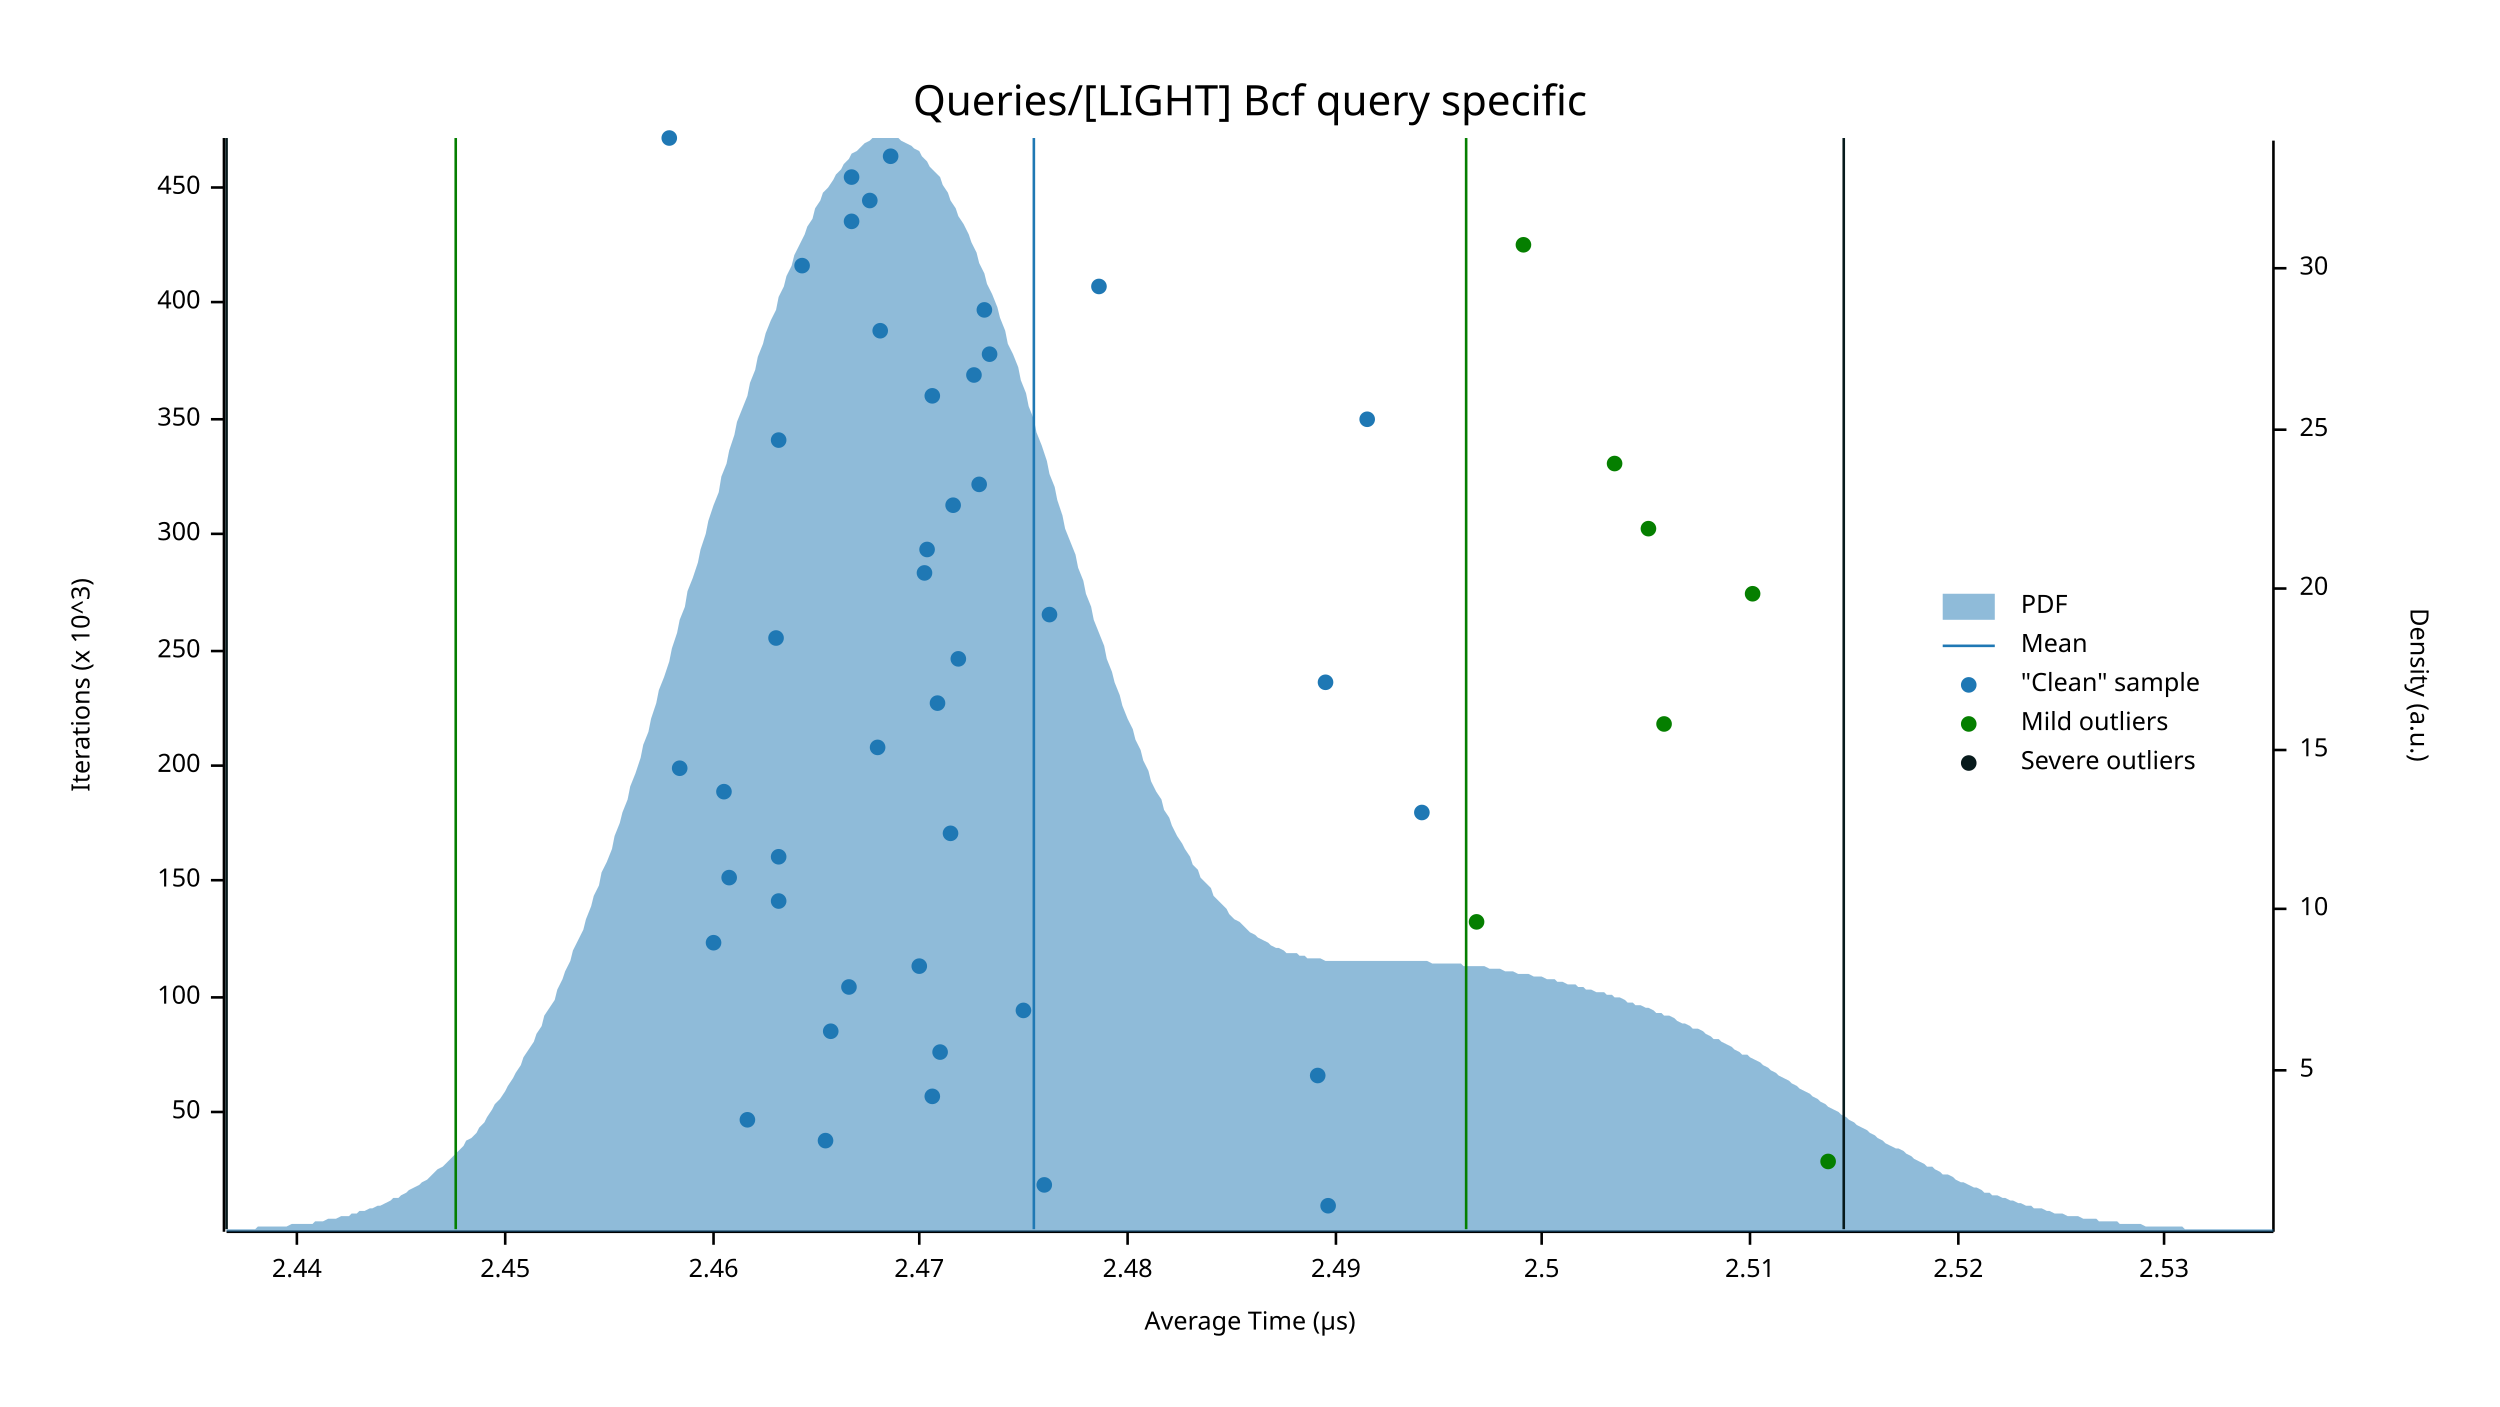
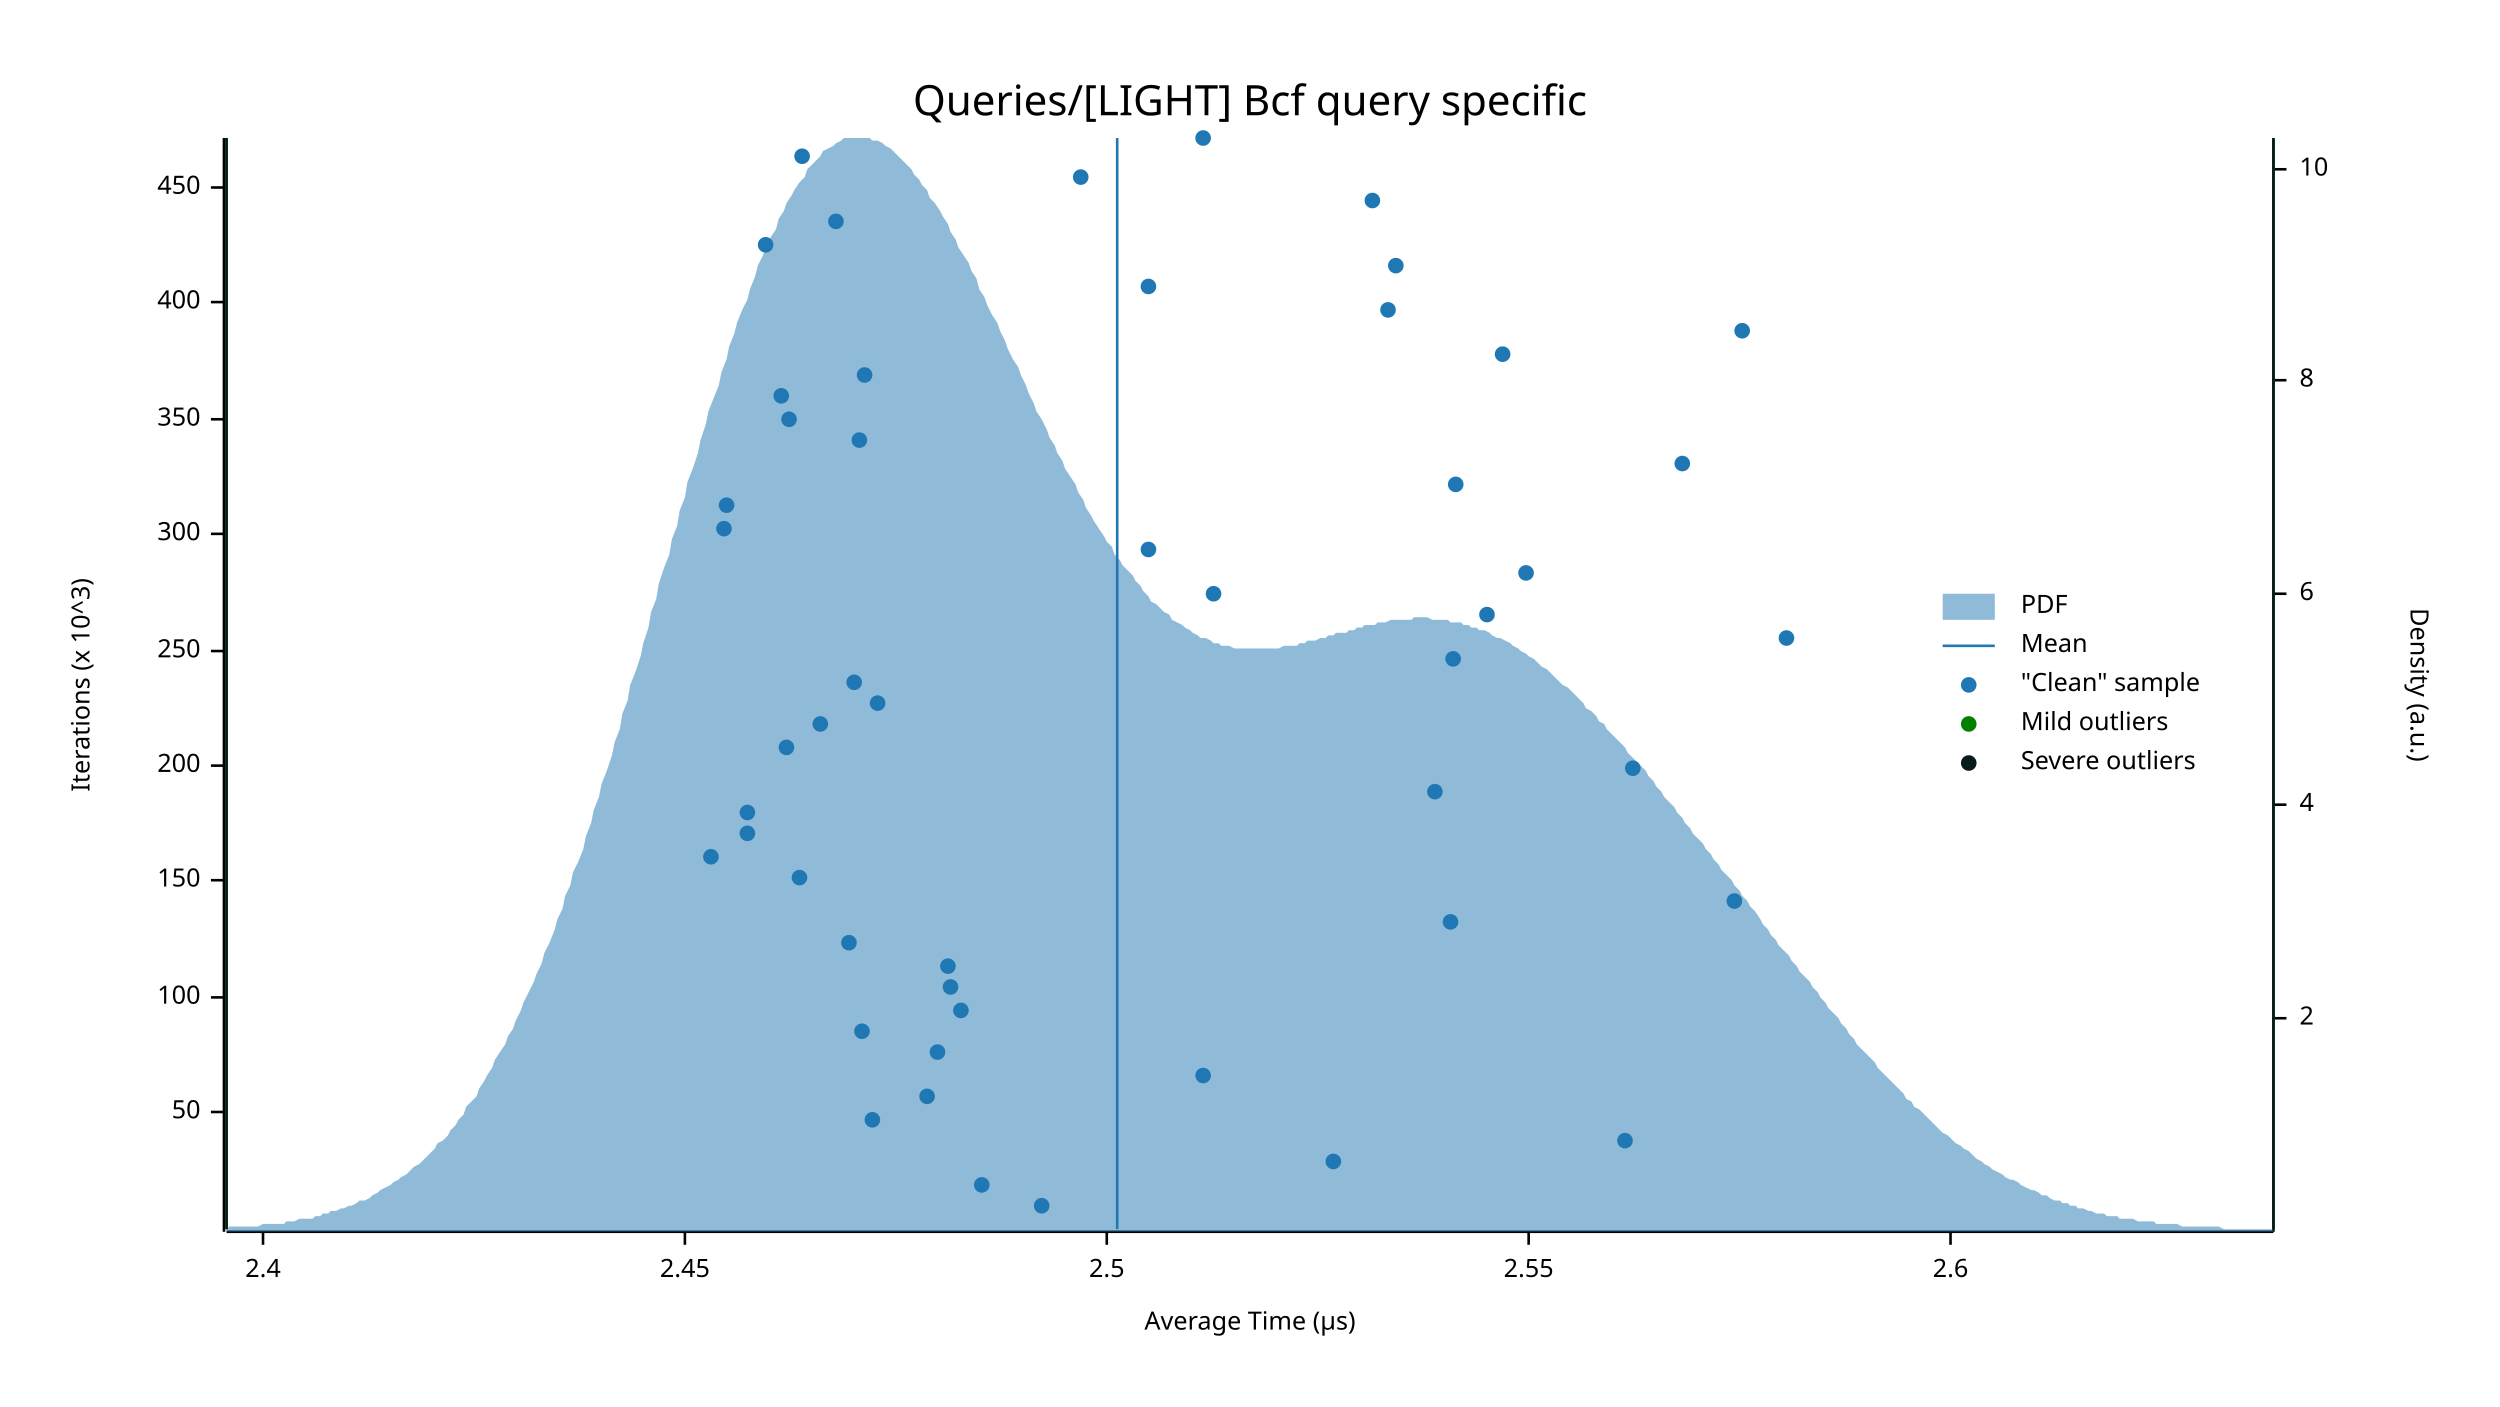
<svg xmlns="http://www.w3.org/2000/svg" width="960" height="540" viewBox="0 0 960 540">
  <text x="480" y="32" dy="0.76em" text-anchor="middle" font-family="sans-serif" font-size="16.129" opacity="1" fill="#000000">
Queries/[LIGHT] Bcf query specific
</text>
  <text x="27" y="263" dy="0.76em" text-anchor="middle" font-family="sans-serif" font-size="9.677" opacity="1" fill="#000000" transform="rotate(270, 27, 263)">
Iterations (x 10^3)
</text>
  <text x="480" y="513" dy="-0.5ex" text-anchor="middle" font-family="sans-serif" font-size="9.677" opacity="1" fill="#000000">
Average Time (µs)
</text>
  <polyline fill="none" opacity="1" stroke="#000000" stroke-width="1" points="86,53 86,473 " />
  <text x="77" y="427" dy="0.5ex" text-anchor="end" font-family="sans-serif" font-size="9.677" opacity="1" fill="#000000">
50
</text>
  <polyline fill="none" opacity="1" stroke="#000000" stroke-width="1" points="81,427 86,427 " />
  <text x="77" y="383" dy="0.5ex" text-anchor="end" font-family="sans-serif" font-size="9.677" opacity="1" fill="#000000">
100
</text>
  <polyline fill="none" opacity="1" stroke="#000000" stroke-width="1" points="81,383 86,383 " />
  <text x="77" y="338" dy="0.5ex" text-anchor="end" font-family="sans-serif" font-size="9.677" opacity="1" fill="#000000">
150
</text>
  <polyline fill="none" opacity="1" stroke="#000000" stroke-width="1" points="81,338 86,338 " />
  <text x="77" y="294" dy="0.5ex" text-anchor="end" font-family="sans-serif" font-size="9.677" opacity="1" fill="#000000">
200
</text>
  <polyline fill="none" opacity="1" stroke="#000000" stroke-width="1" points="81,294 86,294 " />
  <text x="77" y="250" dy="0.5ex" text-anchor="end" font-family="sans-serif" font-size="9.677" opacity="1" fill="#000000">
250
</text>
  <polyline fill="none" opacity="1" stroke="#000000" stroke-width="1" points="81,250 86,250 " />
  <text x="77" y="205" dy="0.5ex" text-anchor="end" font-family="sans-serif" font-size="9.677" opacity="1" fill="#000000">
300
</text>
  <polyline fill="none" opacity="1" stroke="#000000" stroke-width="1" points="81,205 86,205 " />
  <text x="77" y="161" dy="0.5ex" text-anchor="end" font-family="sans-serif" font-size="9.677" opacity="1" fill="#000000">
350
</text>
  <polyline fill="none" opacity="1" stroke="#000000" stroke-width="1" points="81,161 86,161 " />
  <text x="77" y="116" dy="0.5ex" text-anchor="end" font-family="sans-serif" font-size="9.677" opacity="1" fill="#000000">
400
</text>
  <polyline fill="none" opacity="1" stroke="#000000" stroke-width="1" points="81,116 86,116 " />
  <text x="77" y="72" dy="0.5ex" text-anchor="end" font-family="sans-serif" font-size="9.677" opacity="1" fill="#000000">
450
</text>
  <polyline fill="none" opacity="1" stroke="#000000" stroke-width="1" points="81,72 86,72 " />
  <polyline fill="none" opacity="1" stroke="#000000" stroke-width="1" points="87,473 873,473 " />
-   <text x="114" y="483" dy="0.76em" text-anchor="middle" font-family="sans-serif" font-size="9.677" opacity="1" fill="#000000">
- 2.44
+   <text x="101" y="483" dy="0.76em" text-anchor="middle" font-family="sans-serif" font-size="9.677" opacity="1" fill="#000000">
+ 2.4
</text>
-   <polyline fill="none" opacity="1" stroke="#000000" stroke-width="1" points="114,473 114,478 " />
-   <text x="194" y="483" dy="0.76em" text-anchor="middle" font-family="sans-serif" font-size="9.677" opacity="1" fill="#000000">
+   <polyline fill="none" opacity="1" stroke="#000000" stroke-width="1" points="101,473 101,478 " />
+   <text x="263" y="483" dy="0.76em" text-anchor="middle" font-family="sans-serif" font-size="9.677" opacity="1" fill="#000000">
2.45
</text>
-   <polyline fill="none" opacity="1" stroke="#000000" stroke-width="1" points="194,473 194,478 " />
-   <text x="274" y="483" dy="0.76em" text-anchor="middle" font-family="sans-serif" font-size="9.677" opacity="1" fill="#000000">
- 2.46
- </text>
-   <polyline fill="none" opacity="1" stroke="#000000" stroke-width="1" points="274,473 274,478 " />
-   <text x="353" y="483" dy="0.76em" text-anchor="middle" font-family="sans-serif" font-size="9.677" opacity="1" fill="#000000">
- 2.47
- </text>
-   <polyline fill="none" opacity="1" stroke="#000000" stroke-width="1" points="353,473 353,478 " />
-   <text x="433" y="483" dy="0.76em" text-anchor="middle" font-family="sans-serif" font-size="9.677" opacity="1" fill="#000000">
- 2.48
- </text>
-   <polyline fill="none" opacity="1" stroke="#000000" stroke-width="1" points="433,473 433,478 " />
-   <text x="513" y="483" dy="0.76em" text-anchor="middle" font-family="sans-serif" font-size="9.677" opacity="1" fill="#000000">
- 2.49
- </text>
-   <polyline fill="none" opacity="1" stroke="#000000" stroke-width="1" points="513,473 513,478 " />
-   <text x="592" y="483" dy="0.76em" text-anchor="middle" font-family="sans-serif" font-size="9.677" opacity="1" fill="#000000">
+   <polyline fill="none" opacity="1" stroke="#000000" stroke-width="1" points="263,473 263,478 " />
+   <text x="425" y="483" dy="0.76em" text-anchor="middle" font-family="sans-serif" font-size="9.677" opacity="1" fill="#000000">
2.5
</text>
-   <polyline fill="none" opacity="1" stroke="#000000" stroke-width="1" points="592,473 592,478 " />
-   <text x="672" y="483" dy="0.76em" text-anchor="middle" font-family="sans-serif" font-size="9.677" opacity="1" fill="#000000">
- 2.51
+   <polyline fill="none" opacity="1" stroke="#000000" stroke-width="1" points="425,473 425,478 " />
+   <text x="587" y="483" dy="0.76em" text-anchor="middle" font-family="sans-serif" font-size="9.677" opacity="1" fill="#000000">
+ 2.55
</text>
-   <polyline fill="none" opacity="1" stroke="#000000" stroke-width="1" points="672,473 672,478 " />
-   <text x="752" y="483" dy="0.76em" text-anchor="middle" font-family="sans-serif" font-size="9.677" opacity="1" fill="#000000">
- 2.52
+   <polyline fill="none" opacity="1" stroke="#000000" stroke-width="1" points="587,473 587,478 " />
+   <text x="749" y="483" dy="0.76em" text-anchor="middle" font-family="sans-serif" font-size="9.677" opacity="1" fill="#000000">
+ 2.6
</text>
-   <polyline fill="none" opacity="1" stroke="#000000" stroke-width="1" points="752,473 752,478 " />
-   <text x="831" y="483" dy="0.76em" text-anchor="middle" font-family="sans-serif" font-size="9.677" opacity="1" fill="#000000">
- 2.53
- </text>
-   <polyline fill="none" opacity="1" stroke="#000000" stroke-width="1" points="831,473 831,478 " />
+   <polyline fill="none" opacity="1" stroke="#000000" stroke-width="1" points="749,473 749,478 " />
  <text x="933" y="263" dy="0.76em" text-anchor="middle" font-family="sans-serif" font-size="9.677" opacity="1" fill="#000000" transform="rotate(90, 933, 263)">
Density (a.u.)
</text>
  <polyline fill="none" opacity="1" stroke="#000000" stroke-width="1" points="873,54 873,473 " />
-   <text x="883" y="411" dy="0.5ex" text-anchor="start" font-family="sans-serif" font-size="9.677" opacity="1" fill="#000000">
- 5
+   <text x="883" y="391" dy="0.5ex" text-anchor="start" font-family="sans-serif" font-size="9.677" opacity="1" fill="#000000">
+ 2
</text>
-   <polyline fill="none" opacity="1" stroke="#000000" stroke-width="1" points="873,411 878,411 " />
-   <text x="883" y="349" dy="0.5ex" text-anchor="start" font-family="sans-serif" font-size="9.677" opacity="1" fill="#000000">
+   <polyline fill="none" opacity="1" stroke="#000000" stroke-width="1" points="873,391 878,391 " />
+   <text x="883" y="309" dy="0.5ex" text-anchor="start" font-family="sans-serif" font-size="9.677" opacity="1" fill="#000000">
+ 4
+ </text>
+   <polyline fill="none" opacity="1" stroke="#000000" stroke-width="1" points="873,309 878,309 " />
+   <text x="883" y="228" dy="0.5ex" text-anchor="start" font-family="sans-serif" font-size="9.677" opacity="1" fill="#000000">
+ 6
+ </text>
+   <polyline fill="none" opacity="1" stroke="#000000" stroke-width="1" points="873,228 878,228 " />
+   <text x="883" y="146" dy="0.5ex" text-anchor="start" font-family="sans-serif" font-size="9.677" opacity="1" fill="#000000">
+ 8
+ </text>
+   <polyline fill="none" opacity="1" stroke="#000000" stroke-width="1" points="873,146 878,146 " />
+   <text x="883" y="65" dy="0.5ex" text-anchor="start" font-family="sans-serif" font-size="9.677" opacity="1" fill="#000000">
10
</text>
-   <polyline fill="none" opacity="1" stroke="#000000" stroke-width="1" points="873,349 878,349 " />
-   <text x="883" y="288" dy="0.5ex" text-anchor="start" font-family="sans-serif" font-size="9.677" opacity="1" fill="#000000">
- 15
- </text>
-   <polyline fill="none" opacity="1" stroke="#000000" stroke-width="1" points="873,288 878,288 " />
-   <text x="883" y="226" dy="0.5ex" text-anchor="start" font-family="sans-serif" font-size="9.677" opacity="1" fill="#000000">
- 20
- </text>
-   <polyline fill="none" opacity="1" stroke="#000000" stroke-width="1" points="873,226 878,226 " />
-   <text x="883" y="165" dy="0.5ex" text-anchor="start" font-family="sans-serif" font-size="9.677" opacity="1" fill="#000000">
- 25
- </text>
-   <polyline fill="none" opacity="1" stroke="#000000" stroke-width="1" points="873,165 878,165 " />
-   <text x="883" y="103" dy="0.5ex" text-anchor="start" font-family="sans-serif" font-size="9.677" opacity="1" fill="#000000">
- 30
- </text>
-   <polyline fill="none" opacity="1" stroke="#000000" stroke-width="1" points="873,103 878,103 " />
-   <polygon opacity="0.5" fill="#1F78B4" points="87,472 88,472 90,472 91,472 93,472 94,472 96,472 98,472 99,471 101,471 102,471 104,471 105,471 107,471 109,471 110,471 112,470 113,470 115,470 116,470 118,470 120,470 121,469 123,469 124,469 126,468 127,468 129,468 131,467 132,467 134,467 135,466 137,466 138,465 140,465 142,464 143,464 145,463 146,463 148,462 150,461 151,460 153,460 154,459 156,458 157,457 159,456 161,455 162,454 164,453 165,452 167,450 168,449 170,448 172,446 173,445 175,443 176,442 178,440 179,438 181,437 183,435 184,433 186,431 187,429 189,426 190,424 192,422 194,419 195,417 197,414 198,412 200,409 201,406 203,403 205,400 206,397 208,394 209,390 211,387 213,384 214,380 216,376 217,373 219,369 220,365 222,361 224,357 225,353 227,348 228,344 230,340 231,335 233,331 235,326 236,321 238,316 239,312 241,307 242,302 244,297 246,291 247,286 249,281 250,276 252,270 253,265 255,260 257,254 258,249 260,243 261,238 263,233 264,227 266,222 268,216 269,211 271,205 272,200 274,194 276,189 277,183 279,178 280,173 282,167 283,162 285,157 287,152 288,147 290,142 291,137 293,132 294,128 296,123 298,119 299,114 301,110 302,106 304,102 305,98 307,94 309,90 310,87 312,84 313,80 315,77 316,74 318,72 320,69 321,67 323,65 324,63 326,61 327,59 329,58 331,56 332,55 334,54 335,53 337,53 339,53 340,53 342,53 343,53 345,53 346,54 348,55 350,56 351,57 353,58 354,60 356,62 357,64 359,66 361,68 362,71 364,74 365,77 367,80 368,83 370,86 372,90 373,93 375,97 376,101 378,105 379,109 381,113 383,118 384,122 386,127 387,132 389,136 391,141 392,146 394,151 395,156 397,161 398,166 400,171 402,177 403,182 405,187 406,192 408,198 409,203 411,208 413,213 414,218 416,223 417,228 419,233 420,238 422,243 424,248 425,253 427,258 428,262 430,267 431,271 433,276 435,280 436,284 438,288 439,292 441,296 442,300 444,304 446,307 447,311 449,314 450,317 452,321 454,324 455,326 457,329 458,332 460,334 461,337 463,339 465,341 466,344 468,346 469,347 471,349 472,351 474,353 476,354 477,355 479,357 480,358 482,359 483,360 485,361 487,362 488,363 490,364 491,364 493,365 494,366 496,366 498,366 499,367 501,367 502,368 504,368 505,368 507,368 509,369 510,369 512,369 513,369 515,369 517,369 518,369 520,369 521,369 523,369 524,369 526,369 528,369 529,369 531,369 532,369 534,369 535,369 537,369 539,369 540,369 542,369 543,369 545,369 546,369 548,369 550,370 551,370 553,370 554,370 556,370 557,370 559,370 561,370 562,371 564,371 565,371 567,371 568,371 570,371 572,372 573,372 575,372 576,372 578,373 580,373 581,373 583,374 584,374 586,374 587,374 589,375 591,375 592,375 594,376 595,376 597,376 598,377 600,377 602,378 603,378 605,378 606,379 608,379 609,380 611,380 613,381 614,381 616,381 617,382 619,382 620,383 622,383 624,384 625,385 627,385 628,386 630,386 632,387 633,387 635,388 636,389 638,389 639,390 641,390 643,391 644,392 646,393 647,393 649,394 650,395 652,395 654,396 655,397 657,398 658,399 660,399 661,400 663,401 665,402 666,403 668,404 669,405 671,405 672,406 674,407 676,408 677,409 679,410 680,411 682,412 683,413 685,414 687,415 688,416 690,417 691,418 693,419 695,420 696,421 698,422 699,423 701,424 702,425 704,426 706,427 707,428 709,429 710,430 712,431 713,432 715,433 717,434 718,435 720,436 721,437 723,438 724,439 726,440 728,441 729,441 731,442 732,443 734,444 735,445 737,446 739,447 740,448 742,448 743,449 745,450 746,451 748,451 750,452 751,453 753,454 754,454 756,455 758,456 759,456 761,457 762,458 764,458 765,459 767,459 769,460 770,460 772,461 773,461 775,462 776,462 778,463 780,463 781,464 783,464 784,464 786,465 787,465 789,466 791,466 792,466 794,467 795,467 797,467 798,467 800,468 802,468 803,468 805,468 806,469 808,469 809,469 811,469 813,469 814,470 816,470 817,470 819,470 821,470 822,470 824,471 825,471 827,471 828,471 830,471 832,471 833,471 835,471 836,471 838,471 839,472 841,472 843,472 844,472 846,472 847,472 849,472 850,472 852,472 854,472 855,472 857,472 858,472 860,472 861,472 863,472 865,472 866,472 868,472 869,472 871,472 873,472 873,473 87,473 " />
-   <polyline fill="none" opacity="1" stroke="#1F78B4" stroke-width="1" points="397,472 397,53 " />
-   <polyline fill="none" opacity="1" stroke="#057F00" stroke-width="1" points="175,472 175,53 " />
-   <polyline fill="none" opacity="1" stroke="#057F00" stroke-width="1" points="563,472 563,53 " />
+   <polyline fill="none" opacity="1" stroke="#000000" stroke-width="1" points="873,65 878,65 " />
+   <polygon opacity="0.5" fill="#1F78B4" points="87,472 88,471 90,471 91,471 93,471 94,471 96,471 98,471 99,471 101,470 102,470 104,470 105,470 107,470 109,470 110,469 112,469 113,469 115,468 116,468 118,468 120,468 121,467 123,467 124,466 126,466 127,465 129,465 131,464 132,464 134,463 135,463 137,462 138,461 140,461 142,460 143,459 145,458 146,457 148,456 150,455 151,454 153,453 154,452 156,451 157,450 159,448 161,447 162,446 164,444 165,443 167,441 168,439 170,438 172,436 173,434 175,432 176,430 178,428 179,425 181,423 183,421 184,418 186,415 187,413 189,410 190,407 192,404 194,401 195,398 197,395 198,392 200,388 201,385 203,381 205,377 206,374 208,370 209,366 211,362 213,357 214,353 216,349 217,344 219,340 220,335 222,331 224,326 225,321 227,316 228,311 230,306 231,301 233,296 235,290 236,285 238,280 239,274 241,269 242,263 244,258 246,252 247,247 249,241 250,235 252,230 253,224 255,218 257,213 258,207 260,202 261,196 263,191 264,185 266,180 268,174 269,169 271,163 272,158 274,153 276,148 277,143 279,138 280,133 282,128 283,124 285,119 287,115 288,111 290,106 291,102 293,98 294,95 296,91 298,88 299,84 301,81 302,78 304,75 305,73 307,70 309,68 310,65 312,63 313,62 315,60 316,58 318,57 320,56 321,55 323,54 324,53 326,53 327,53 329,53 331,53 332,53 334,53 335,54 337,54 339,55 340,56 342,57 343,58 345,60 346,61 348,63 350,65 351,67 353,69 354,71 356,73 357,76 359,78 361,81 362,83 364,86 365,89 367,92 368,95 370,98 372,101 373,104 375,107 376,111 378,114 379,117 381,121 383,124 384,127 386,131 387,134 389,138 391,141 392,144 394,148 395,151 397,155 398,158 400,161 402,165 403,168 405,171 406,174 408,177 409,180 411,183 413,186 414,189 416,192 417,195 419,198 420,200 422,203 424,206 425,208 427,210 428,213 430,215 431,217 433,219 435,221 436,223 438,225 439,227 441,229 442,231 444,232 446,234 447,235 449,236 450,238 452,239 454,240 455,241 457,242 458,243 460,244 461,245 463,245 465,246 466,247 468,247 469,248 471,248 472,248 474,249 476,249 477,249 479,249 480,249 482,249 483,249 485,249 487,249 488,249 490,249 491,249 493,248 494,248 496,248 498,248 499,247 501,247 502,246 504,246 505,246 507,245 509,245 510,244 512,244 513,243 515,243 517,243 518,242 520,242 521,241 523,241 524,240 526,240 528,240 529,239 531,239 532,239 534,238 535,238 537,238 539,238 540,238 542,238 543,237 545,237 546,237 548,237 550,238 551,238 553,238 554,238 556,238 557,239 559,239 561,239 562,240 564,240 565,241 567,241 568,242 570,242 572,243 573,244 575,245 576,245 578,246 580,247 581,248 583,249 584,250 586,251 587,252 589,253 591,255 592,256 594,257 595,258 597,260 598,261 600,263 602,264 603,265 605,267 606,268 608,270 609,272 611,273 613,275 614,277 616,278 617,280 619,282 620,283 622,285 624,287 625,289 627,291 628,292 630,294 632,296 633,298 635,300 636,302 638,304 639,306 641,308 643,310 644,312 646,314 647,316 649,318 650,320 652,322 654,324 655,326 657,328 658,330 660,332 661,334 663,336 665,338 666,340 668,342 669,344 671,346 672,348 674,350 676,353 677,355 679,357 680,359 682,361 683,363 685,365 687,367 688,369 690,371 691,373 693,375 695,377 696,379 698,381 699,383 701,385 702,387 704,389 706,391 707,393 709,395 710,397 712,399 713,401 715,403 717,405 718,406 720,408 721,410 723,412 724,413 726,415 728,417 729,418 731,420 732,422 734,423 735,425 737,426 739,428 740,429 742,431 743,432 745,434 746,435 748,436 750,438 751,439 753,440 754,441 756,442 758,444 759,445 761,446 762,447 764,448 765,449 767,450 769,451 770,452 772,453 773,453 775,454 776,455 778,456 780,457 781,457 783,458 784,459 786,459 787,460 789,461 791,461 792,462 794,462 795,463 797,463 798,464 800,464 802,465 803,465 805,466 806,466 808,466 809,467 811,467 813,467 814,468 816,468 817,468 819,468 821,469 822,469 824,469 825,469 827,469 828,470 830,470 832,470 833,470 835,470 836,470 838,471 839,471 841,471 843,471 844,471 846,471 847,471 849,471 850,471 852,471 854,472 855,472 857,472 858,472 860,472 861,472 863,472 865,472 866,472 868,472 869,472 871,472 873,472 873,473 87,473 " />
+   <polyline fill="none" opacity="1" stroke="#1F78B4" stroke-width="1" points="429,472 429,53 " />
+   <polyline fill="none" opacity="1" stroke="#057F00" stroke-width="1" points="87,472 87,53 " />
+   <polyline fill="none" opacity="1" stroke="#057F00" stroke-width="1" points="873,472 873,53 " />
  <polyline fill="none" opacity="1" stroke="#071A1C" stroke-width="1" points="87,472 87,53 " />
-   <polyline fill="none" opacity="1" stroke="#071A1C" stroke-width="1" points="708,472 708,53 " />
-   <circle cx="510" cy="463" r="3" opacity="1" fill="#1F78B4" stroke="none" stroke-width="1" />
-   <circle cx="401" cy="455" r="3" opacity="1" fill="#1F78B4" stroke="none" stroke-width="1" />
-   <circle cx="317" cy="438" r="3" opacity="1" fill="#1F78B4" stroke="none" stroke-width="1" />
-   <circle cx="287" cy="430" r="3" opacity="1" fill="#1F78B4" stroke="none" stroke-width="1" />
-   <circle cx="358" cy="421" r="3" opacity="1" fill="#1F78B4" stroke="none" stroke-width="1" />
-   <circle cx="506" cy="413" r="3" opacity="1" fill="#1F78B4" stroke="none" stroke-width="1" />
-   <circle cx="361" cy="404" r="3" opacity="1" fill="#1F78B4" stroke="none" stroke-width="1" />
-   <circle cx="319" cy="396" r="3" opacity="1" fill="#1F78B4" stroke="none" stroke-width="1" />
-   <circle cx="393" cy="388" r="3" opacity="1" fill="#1F78B4" stroke="none" stroke-width="1" />
-   <circle cx="326" cy="379" r="3" opacity="1" fill="#1F78B4" stroke="none" stroke-width="1" />
-   <circle cx="353" cy="371" r="3" opacity="1" fill="#1F78B4" stroke="none" stroke-width="1" />
-   <circle cx="274" cy="362" r="3" opacity="1" fill="#1F78B4" stroke="none" stroke-width="1" />
-   <circle cx="299" cy="346" r="3" opacity="1" fill="#1F78B4" stroke="none" stroke-width="1" />
-   <circle cx="280" cy="337" r="3" opacity="1" fill="#1F78B4" stroke="none" stroke-width="1" />
-   <circle cx="299" cy="329" r="3" opacity="1" fill="#1F78B4" stroke="none" stroke-width="1" />
-   <circle cx="365" cy="320" r="3" opacity="1" fill="#1F78B4" stroke="none" stroke-width="1" />
-   <circle cx="546" cy="312" r="3" opacity="1" fill="#1F78B4" stroke="none" stroke-width="1" />
-   <circle cx="278" cy="304" r="3" opacity="1" fill="#1F78B4" stroke="none" stroke-width="1" />
-   <circle cx="261" cy="295" r="3" opacity="1" fill="#1F78B4" stroke="none" stroke-width="1" />
-   <circle cx="337" cy="287" r="3" opacity="1" fill="#1F78B4" stroke="none" stroke-width="1" />
-   <circle cx="360" cy="270" r="3" opacity="1" fill="#1F78B4" stroke="none" stroke-width="1" />
-   <circle cx="509" cy="262" r="3" opacity="1" fill="#1F78B4" stroke="none" stroke-width="1" />
-   <circle cx="368" cy="253" r="3" opacity="1" fill="#1F78B4" stroke="none" stroke-width="1" />
-   <circle cx="298" cy="245" r="3" opacity="1" fill="#1F78B4" stroke="none" stroke-width="1" />
-   <circle cx="403" cy="236" r="3" opacity="1" fill="#1F78B4" stroke="none" stroke-width="1" />
-   <circle cx="355" cy="220" r="3" opacity="1" fill="#1F78B4" stroke="none" stroke-width="1" />
-   <circle cx="356" cy="211" r="3" opacity="1" fill="#1F78B4" stroke="none" stroke-width="1" />
-   <circle cx="366" cy="194" r="3" opacity="1" fill="#1F78B4" stroke="none" stroke-width="1" />
-   <circle cx="376" cy="186" r="3" opacity="1" fill="#1F78B4" stroke="none" stroke-width="1" />
-   <circle cx="299" cy="169" r="3" opacity="1" fill="#1F78B4" stroke="none" stroke-width="1" />
-   <circle cx="525" cy="161" r="3" opacity="1" fill="#1F78B4" stroke="none" stroke-width="1" />
-   <circle cx="358" cy="152" r="3" opacity="1" fill="#1F78B4" stroke="none" stroke-width="1" />
-   <circle cx="374" cy="144" r="3" opacity="1" fill="#1F78B4" stroke="none" stroke-width="1" />
-   <circle cx="380" cy="136" r="3" opacity="1" fill="#1F78B4" stroke="none" stroke-width="1" />
-   <circle cx="338" cy="127" r="3" opacity="1" fill="#1F78B4" stroke="none" stroke-width="1" />
-   <circle cx="378" cy="119" r="3" opacity="1" fill="#1F78B4" stroke="none" stroke-width="1" />
-   <circle cx="422" cy="110" r="3" opacity="1" fill="#1F78B4" stroke="none" stroke-width="1" />
-   <circle cx="308" cy="102" r="3" opacity="1" fill="#1F78B4" stroke="none" stroke-width="1" />
-   <circle cx="327" cy="85" r="3" opacity="1" fill="#1F78B4" stroke="none" stroke-width="1" />
-   <circle cx="334" cy="77" r="3" opacity="1" fill="#1F78B4" stroke="none" stroke-width="1" />
-   <circle cx="327" cy="68" r="3" opacity="1" fill="#1F78B4" stroke="none" stroke-width="1" />
-   <circle cx="342" cy="60" r="3" opacity="1" fill="#1F78B4" stroke="none" stroke-width="1" />
-   <circle cx="257" cy="53" r="3" opacity="1" fill="#1F78B4" stroke="none" stroke-width="1" />
-   <circle cx="702" cy="446" r="3" opacity="1" fill="#057F00" stroke="none" stroke-width="1" />
-   <circle cx="567" cy="354" r="3" opacity="1" fill="#057F00" stroke="none" stroke-width="1" />
-   <circle cx="639" cy="278" r="3" opacity="1" fill="#057F00" stroke="none" stroke-width="1" />
-   <circle cx="673" cy="228" r="3" opacity="1" fill="#057F00" stroke="none" stroke-width="1" />
-   <circle cx="633" cy="203" r="3" opacity="1" fill="#057F00" stroke="none" stroke-width="1" />
-   <circle cx="620" cy="178" r="3" opacity="1" fill="#057F00" stroke="none" stroke-width="1" />
-   <circle cx="585" cy="94" r="3" opacity="1" fill="#057F00" stroke="none" stroke-width="1" />
+   <polyline fill="none" opacity="1" stroke="#071A1C" stroke-width="1" points="873,472 873,53 " />
+   <circle cx="400" cy="463" r="3" opacity="1" fill="#1F78B4" stroke="none" stroke-width="1" />
+   <circle cx="377" cy="455" r="3" opacity="1" fill="#1F78B4" stroke="none" stroke-width="1" />
+   <circle cx="512" cy="446" r="3" opacity="1" fill="#1F78B4" stroke="none" stroke-width="1" />
+   <circle cx="624" cy="438" r="3" opacity="1" fill="#1F78B4" stroke="none" stroke-width="1" />
+   <circle cx="335" cy="430" r="3" opacity="1" fill="#1F78B4" stroke="none" stroke-width="1" />
+   <circle cx="356" cy="421" r="3" opacity="1" fill="#1F78B4" stroke="none" stroke-width="1" />
+   <circle cx="462" cy="413" r="3" opacity="1" fill="#1F78B4" stroke="none" stroke-width="1" />
+   <circle cx="360" cy="404" r="3" opacity="1" fill="#1F78B4" stroke="none" stroke-width="1" />
+   <circle cx="331" cy="396" r="3" opacity="1" fill="#1F78B4" stroke="none" stroke-width="1" />
+   <circle cx="369" cy="388" r="3" opacity="1" fill="#1F78B4" stroke="none" stroke-width="1" />
+   <circle cx="365" cy="379" r="3" opacity="1" fill="#1F78B4" stroke="none" stroke-width="1" />
+   <circle cx="364" cy="371" r="3" opacity="1" fill="#1F78B4" stroke="none" stroke-width="1" />
+   <circle cx="326" cy="362" r="3" opacity="1" fill="#1F78B4" stroke="none" stroke-width="1" />
+   <circle cx="557" cy="354" r="3" opacity="1" fill="#1F78B4" stroke="none" stroke-width="1" />
+   <circle cx="666" cy="346" r="3" opacity="1" fill="#1F78B4" stroke="none" stroke-width="1" />
+   <circle cx="307" cy="337" r="3" opacity="1" fill="#1F78B4" stroke="none" stroke-width="1" />
+   <circle cx="273" cy="329" r="3" opacity="1" fill="#1F78B4" stroke="none" stroke-width="1" />
+   <circle cx="287" cy="320" r="3" opacity="1" fill="#1F78B4" stroke="none" stroke-width="1" />
+   <circle cx="287" cy="312" r="3" opacity="1" fill="#1F78B4" stroke="none" stroke-width="1" />
+   <circle cx="551" cy="304" r="3" opacity="1" fill="#1F78B4" stroke="none" stroke-width="1" />
+   <circle cx="627" cy="295" r="3" opacity="1" fill="#1F78B4" stroke="none" stroke-width="1" />
+   <circle cx="302" cy="287" r="3" opacity="1" fill="#1F78B4" stroke="none" stroke-width="1" />
+   <circle cx="315" cy="278" r="3" opacity="1" fill="#1F78B4" stroke="none" stroke-width="1" />
+   <circle cx="337" cy="270" r="3" opacity="1" fill="#1F78B4" stroke="none" stroke-width="1" />
+   <circle cx="328" cy="262" r="3" opacity="1" fill="#1F78B4" stroke="none" stroke-width="1" />
+   <circle cx="558" cy="253" r="3" opacity="1" fill="#1F78B4" stroke="none" stroke-width="1" />
+   <circle cx="686" cy="245" r="3" opacity="1" fill="#1F78B4" stroke="none" stroke-width="1" />
+   <circle cx="571" cy="236" r="3" opacity="1" fill="#1F78B4" stroke="none" stroke-width="1" />
+   <circle cx="466" cy="228" r="3" opacity="1" fill="#1F78B4" stroke="none" stroke-width="1" />
+   <circle cx="586" cy="220" r="3" opacity="1" fill="#1F78B4" stroke="none" stroke-width="1" />
+   <circle cx="441" cy="211" r="3" opacity="1" fill="#1F78B4" stroke="none" stroke-width="1" />
+   <circle cx="278" cy="203" r="3" opacity="1" fill="#1F78B4" stroke="none" stroke-width="1" />
+   <circle cx="279" cy="194" r="3" opacity="1" fill="#1F78B4" stroke="none" stroke-width="1" />
+   <circle cx="559" cy="186" r="3" opacity="1" fill="#1F78B4" stroke="none" stroke-width="1" />
+   <circle cx="646" cy="178" r="3" opacity="1" fill="#1F78B4" stroke="none" stroke-width="1" />
+   <circle cx="330" cy="169" r="3" opacity="1" fill="#1F78B4" stroke="none" stroke-width="1" />
+   <circle cx="303" cy="161" r="3" opacity="1" fill="#1F78B4" stroke="none" stroke-width="1" />
+   <circle cx="300" cy="152" r="3" opacity="1" fill="#1F78B4" stroke="none" stroke-width="1" />
+   <circle cx="332" cy="144" r="3" opacity="1" fill="#1F78B4" stroke="none" stroke-width="1" />
+   <circle cx="577" cy="136" r="3" opacity="1" fill="#1F78B4" stroke="none" stroke-width="1" />
+   <circle cx="669" cy="127" r="3" opacity="1" fill="#1F78B4" stroke="none" stroke-width="1" />
+   <circle cx="533" cy="119" r="3" opacity="1" fill="#1F78B4" stroke="none" stroke-width="1" />
+   <circle cx="441" cy="110" r="3" opacity="1" fill="#1F78B4" stroke="none" stroke-width="1" />
+   <circle cx="536" cy="102" r="3" opacity="1" fill="#1F78B4" stroke="none" stroke-width="1" />
+   <circle cx="294" cy="94" r="3" opacity="1" fill="#1F78B4" stroke="none" stroke-width="1" />
+   <circle cx="321" cy="85" r="3" opacity="1" fill="#1F78B4" stroke="none" stroke-width="1" />
+   <circle cx="527" cy="77" r="3" opacity="1" fill="#1F78B4" stroke="none" stroke-width="1" />
+   <circle cx="415" cy="68" r="3" opacity="1" fill="#1F78B4" stroke="none" stroke-width="1" />
+   <circle cx="308" cy="60" r="3" opacity="1" fill="#1F78B4" stroke="none" stroke-width="1" />
+   <circle cx="462" cy="53" r="3" opacity="1" fill="#1F78B4" stroke="none" stroke-width="1" />
  <text x="776" y="228" dy="0.76em" text-anchor="start" font-family="sans-serif" font-size="9.677" opacity="1" fill="#000000">
PDF
</text>
  <text x="776" y="243" dy="0.76em" text-anchor="start" font-family="sans-serif" font-size="9.677" opacity="1" fill="#000000">
Mean
</text>
  <text x="776" y="258" dy="0.76em" text-anchor="start" font-family="sans-serif" font-size="9.677" opacity="1" fill="#000000">
"Clean" sample
</text>
  <text x="776" y="273" dy="0.76em" text-anchor="start" font-family="sans-serif" font-size="9.677" opacity="1" fill="#000000">
Mild outliers
</text>
  <text x="776" y="288" dy="0.76em" text-anchor="start" font-family="sans-serif" font-size="9.677" opacity="1" fill="#000000">
Severe outliers
</text>
  <rect x="746" y="228" width="20" height="10" opacity="0.5" fill="#1F78B4" stroke="none" />
  <polyline fill="none" opacity="1" stroke="#1F78B4" stroke-width="1" points="746,248 766,248 " />
  <circle cx="756" cy="263" r="3" opacity="1" fill="#1F78B4" stroke="none" stroke-width="1" />
  <circle cx="756" cy="278" r="3" opacity="1" fill="#057F00" stroke="none" stroke-width="1" />
  <circle cx="756" cy="293" r="3" opacity="1" fill="#071A1C" stroke="none" stroke-width="1" />
</svg>
